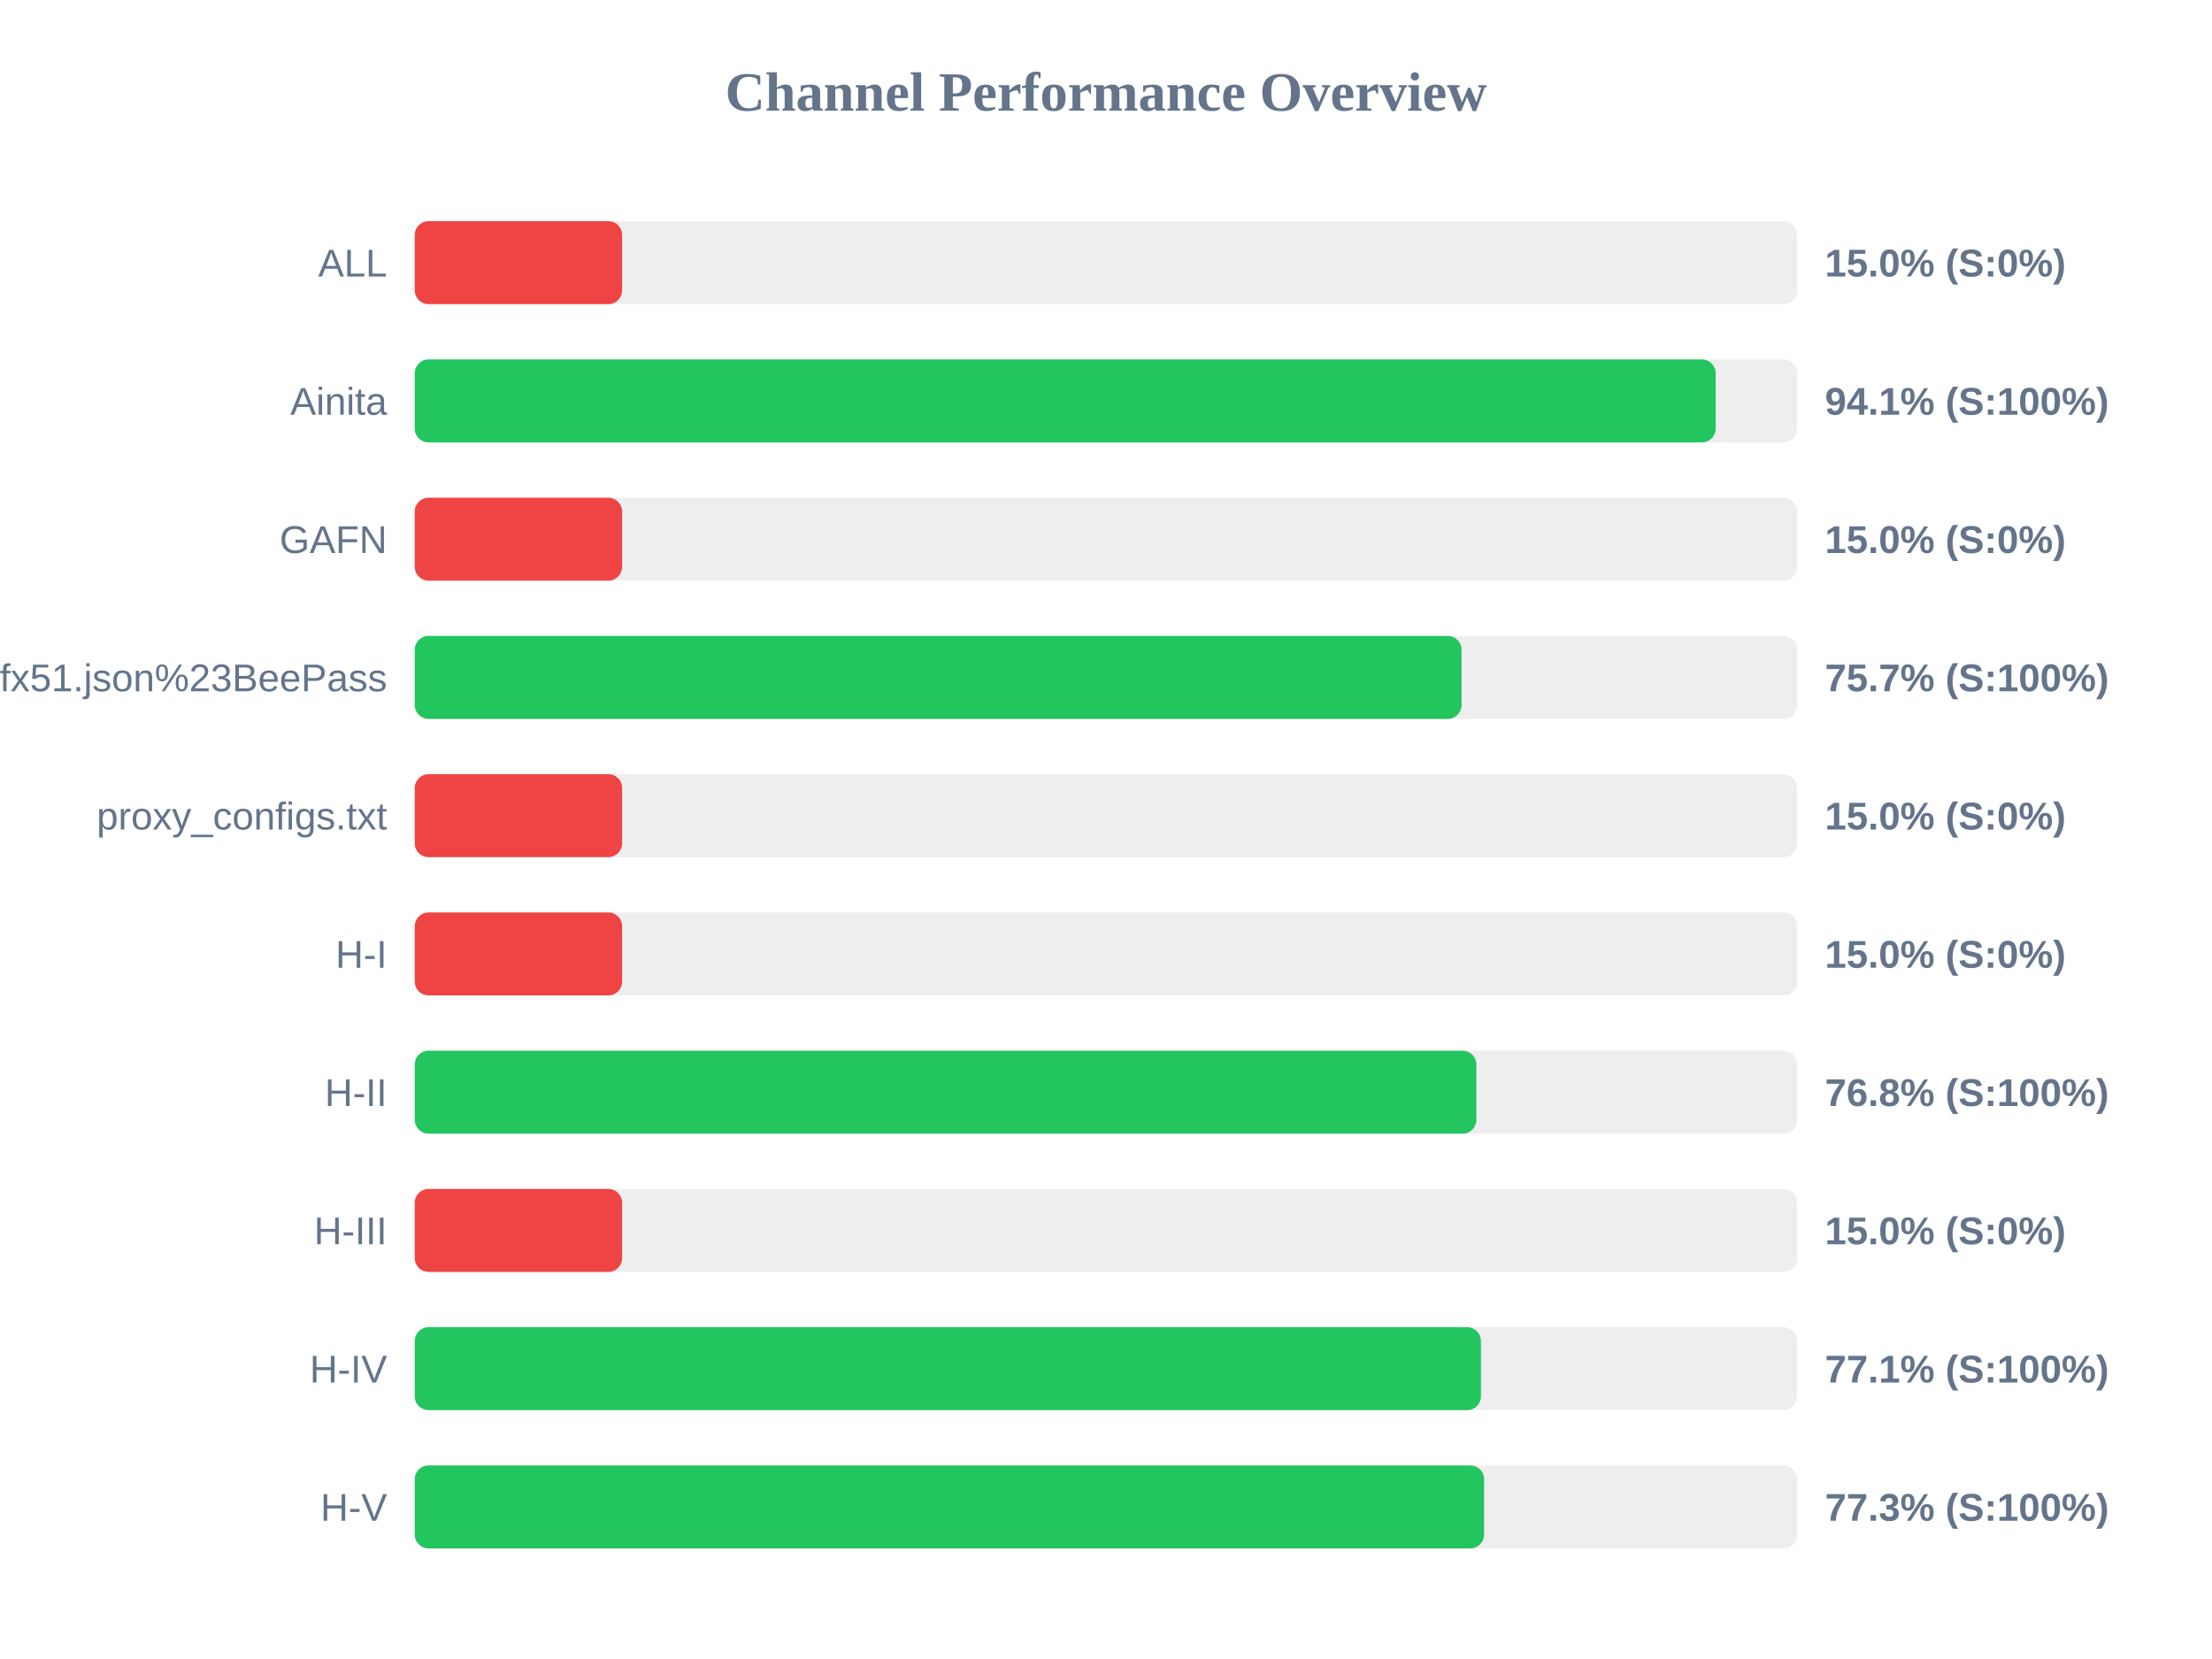
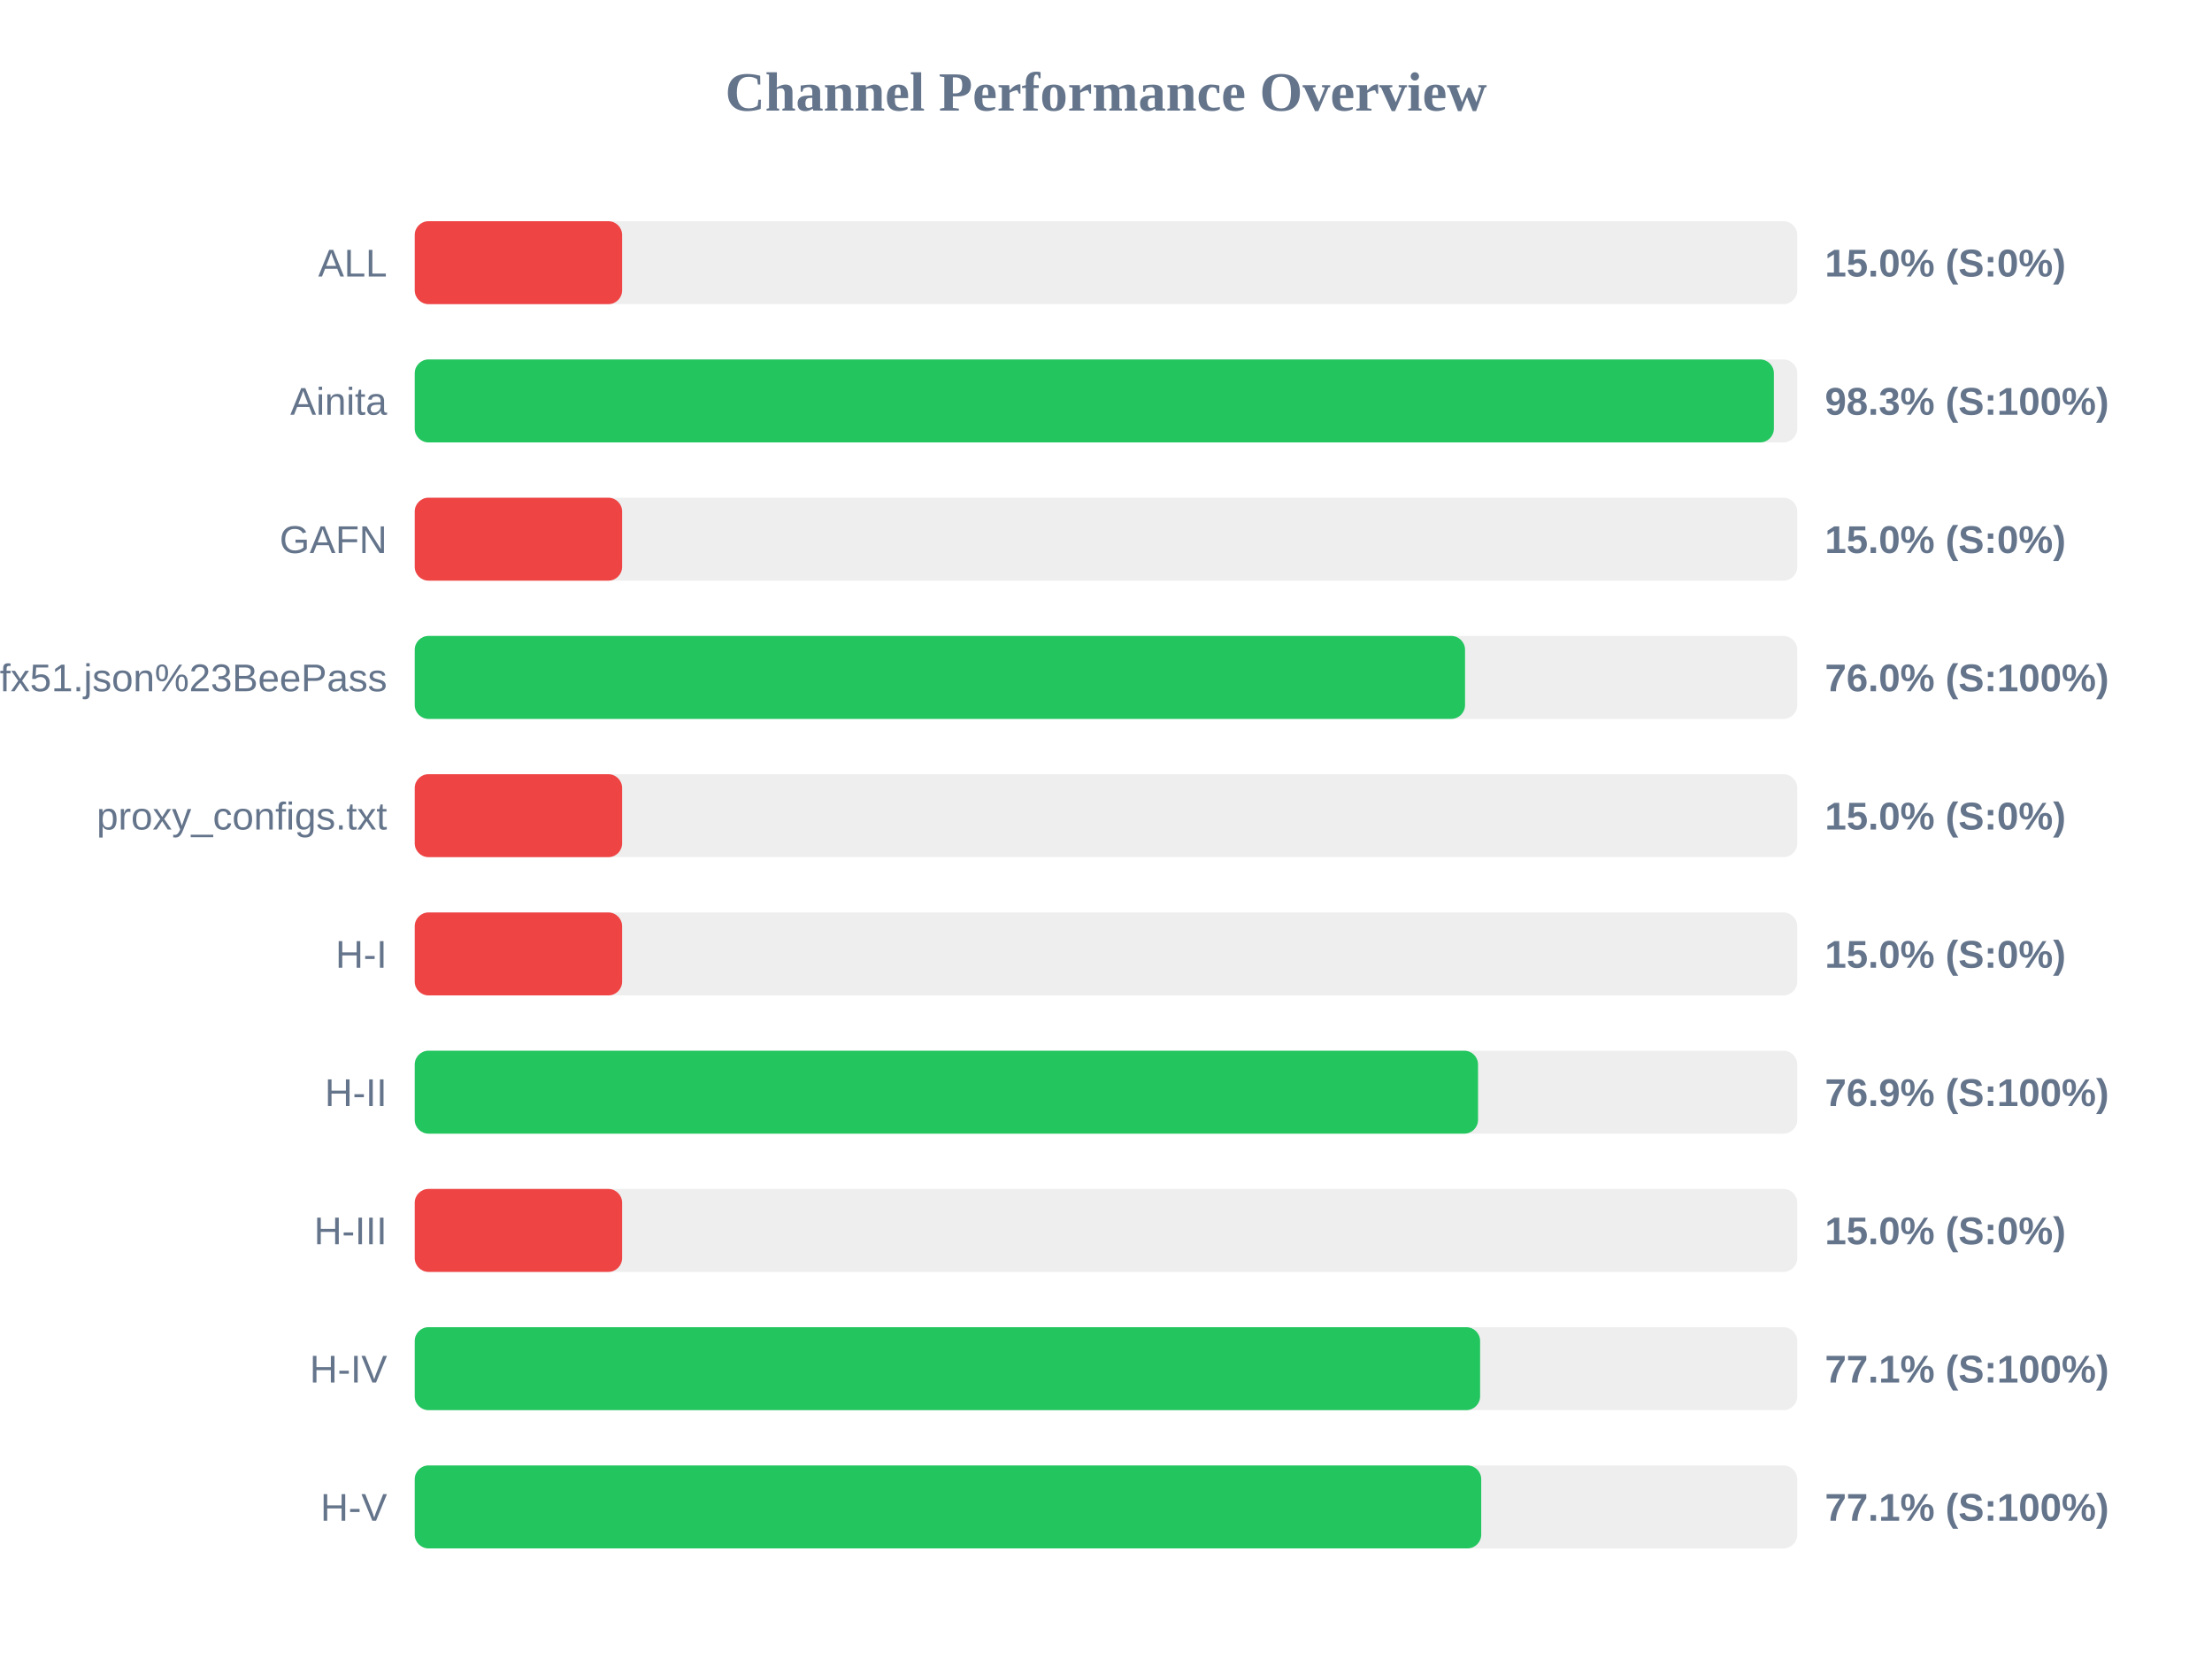
<svg xmlns="http://www.w3.org/2000/svg" width="800" height="600" version="1.1">
  <style>
        .row { font: 14px Arial; fill: #64748b; }
        .score { font: bold 14px Arial; fill: #64748b; }
    </style>
  <text x="400" y="40" text-anchor="middle" font-size="20px" font-weight="bold" fill="#64748b">Channel Performance Overview</text>
  <rect x="150" y="80" width="500" height="30" fill="#eee" rx="5" />
  <rect x="150" y="80" width="75.0" height="30" fill="#ef4444" rx="5" />
  <text x="140" y="100" text-anchor="end" class="row">ALL</text>
  <text x="660" y="100" text-anchor="start" class="score">15.0% (S:0%)</text>
  <rect x="150" y="130" width="500" height="30" fill="#eee" rx="5" />
-   <rect x="150" y="130" width="470.5" height="30" fill="#22c55e" rx="5" />
+   <rect x="150" y="130" width="491.55" height="30" fill="#22c55e" rx="5" />
  <text x="140" y="150" text-anchor="end" class="row">Ainita</text>
-   <text x="660" y="150" text-anchor="start" class="score">94.1% (S:100%)</text>
+   <text x="660" y="150" text-anchor="start" class="score">98.3% (S:100%)</text>
  <rect x="150" y="180" width="500" height="30" fill="#eee" rx="5" />
  <rect x="150" y="180" width="75.0" height="30" fill="#ef4444" rx="5" />
  <text x="140" y="200" text-anchor="end" class="row">GAFN</text>
  <text x="660" y="200" text-anchor="start" class="score">15.0% (S:0%)</text>
  <rect x="150" y="230" width="500" height="30" fill="#eee" rx="5" />
-   <rect x="150" y="230" width="378.6" height="30" fill="#22c55e" rx="5" />
+   <rect x="150" y="230" width="379.85" height="30" fill="#22c55e" rx="5" />
  <text x="140" y="250" text-anchor="end" class="row">sub?s=ssconf%3A%2F%2Fs3.amazonaws.com%2Fbeedynconprd%2Fzf38bv6oxi1nv3wfkpmxyfl8yj5fargza3foantoalu16vznl0ckxx7bgf1ufx51.json%23BeePass</text>
-   <text x="660" y="250" text-anchor="start" class="score">75.7% (S:100%)</text>
+   <text x="660" y="250" text-anchor="start" class="score">76.0% (S:100%)</text>
  <rect x="150" y="280" width="500" height="30" fill="#eee" rx="5" />
  <rect x="150" y="280" width="75.0" height="30" fill="#ef4444" rx="5" />
  <text x="140" y="300" text-anchor="end" class="row">proxy_configs.txt</text>
  <text x="660" y="300" text-anchor="start" class="score">15.0% (S:0%)</text>
  <rect x="150" y="330" width="500" height="30" fill="#eee" rx="5" />
  <rect x="150" y="330" width="75.0" height="30" fill="#ef4444" rx="5" />
  <text x="140" y="350" text-anchor="end" class="row">H-I</text>
  <text x="660" y="350" text-anchor="start" class="score">15.0% (S:0%)</text>
  <rect x="150" y="380" width="500" height="30" fill="#eee" rx="5" />
-   <rect x="150" y="380" width="383.95" height="30" fill="#22c55e" rx="5" />
+   <rect x="150" y="380" width="384.55" height="30" fill="#22c55e" rx="5" />
  <text x="140" y="400" text-anchor="end" class="row">H-II</text>
-   <text x="660" y="400" text-anchor="start" class="score">76.8% (S:100%)</text>
+   <text x="660" y="400" text-anchor="start" class="score">76.9% (S:100%)</text>
  <rect x="150" y="430" width="500" height="30" fill="#eee" rx="5" />
  <rect x="150" y="430" width="75.0" height="30" fill="#ef4444" rx="5" />
  <text x="140" y="450" text-anchor="end" class="row">H-III</text>
  <text x="660" y="450" text-anchor="start" class="score">15.0% (S:0%)</text>
  <rect x="150" y="480" width="500" height="30" fill="#eee" rx="5" />
-   <rect x="150" y="480" width="385.6" height="30" fill="#22c55e" rx="5" />
+   <rect x="150" y="480" width="385.3" height="30" fill="#22c55e" rx="5" />
  <text x="140" y="500" text-anchor="end" class="row">H-IV</text>
  <text x="660" y="500" text-anchor="start" class="score">77.1% (S:100%)</text>
  <rect x="150" y="530" width="500" height="30" fill="#eee" rx="5" />
-   <rect x="150" y="530" width="386.75" height="30" fill="#22c55e" rx="5" />
+   <rect x="150" y="530" width="385.7" height="30" fill="#22c55e" rx="5" />
  <text x="140" y="550" text-anchor="end" class="row">H-V</text>
-   <text x="660" y="550" text-anchor="start" class="score">77.3% (S:100%)</text>
+   <text x="660" y="550" text-anchor="start" class="score">77.1% (S:100%)</text>
</svg>
